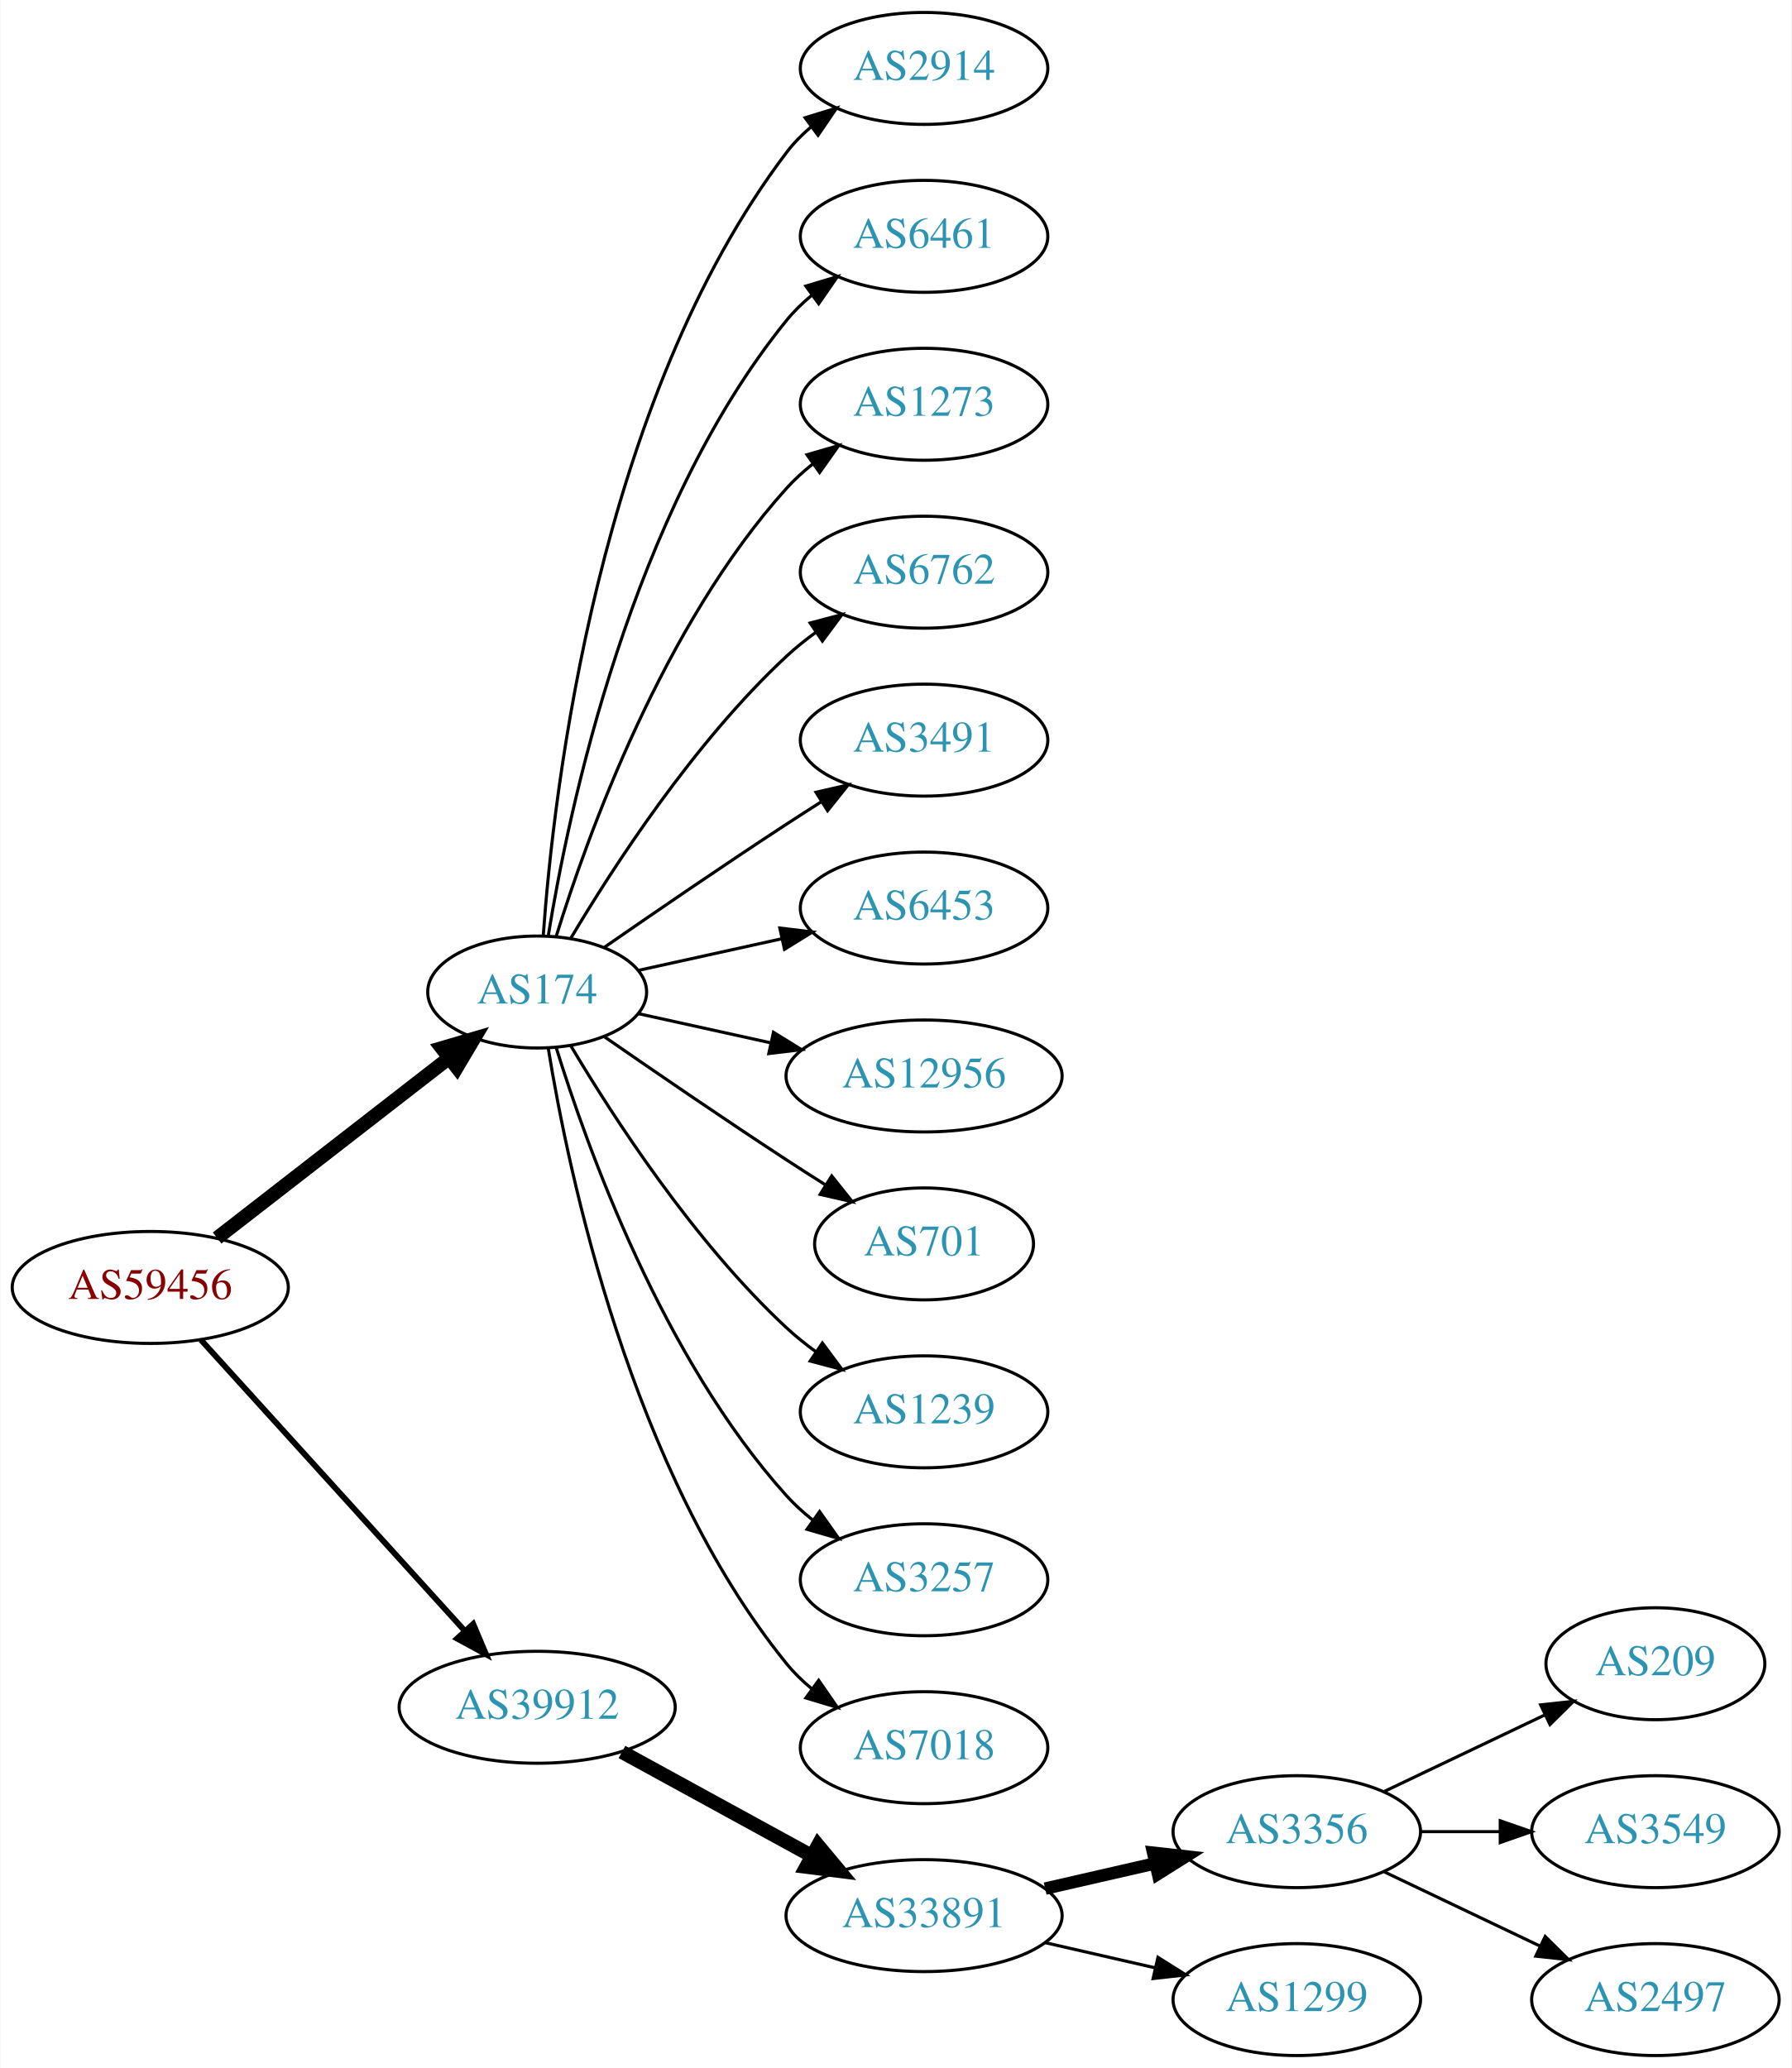
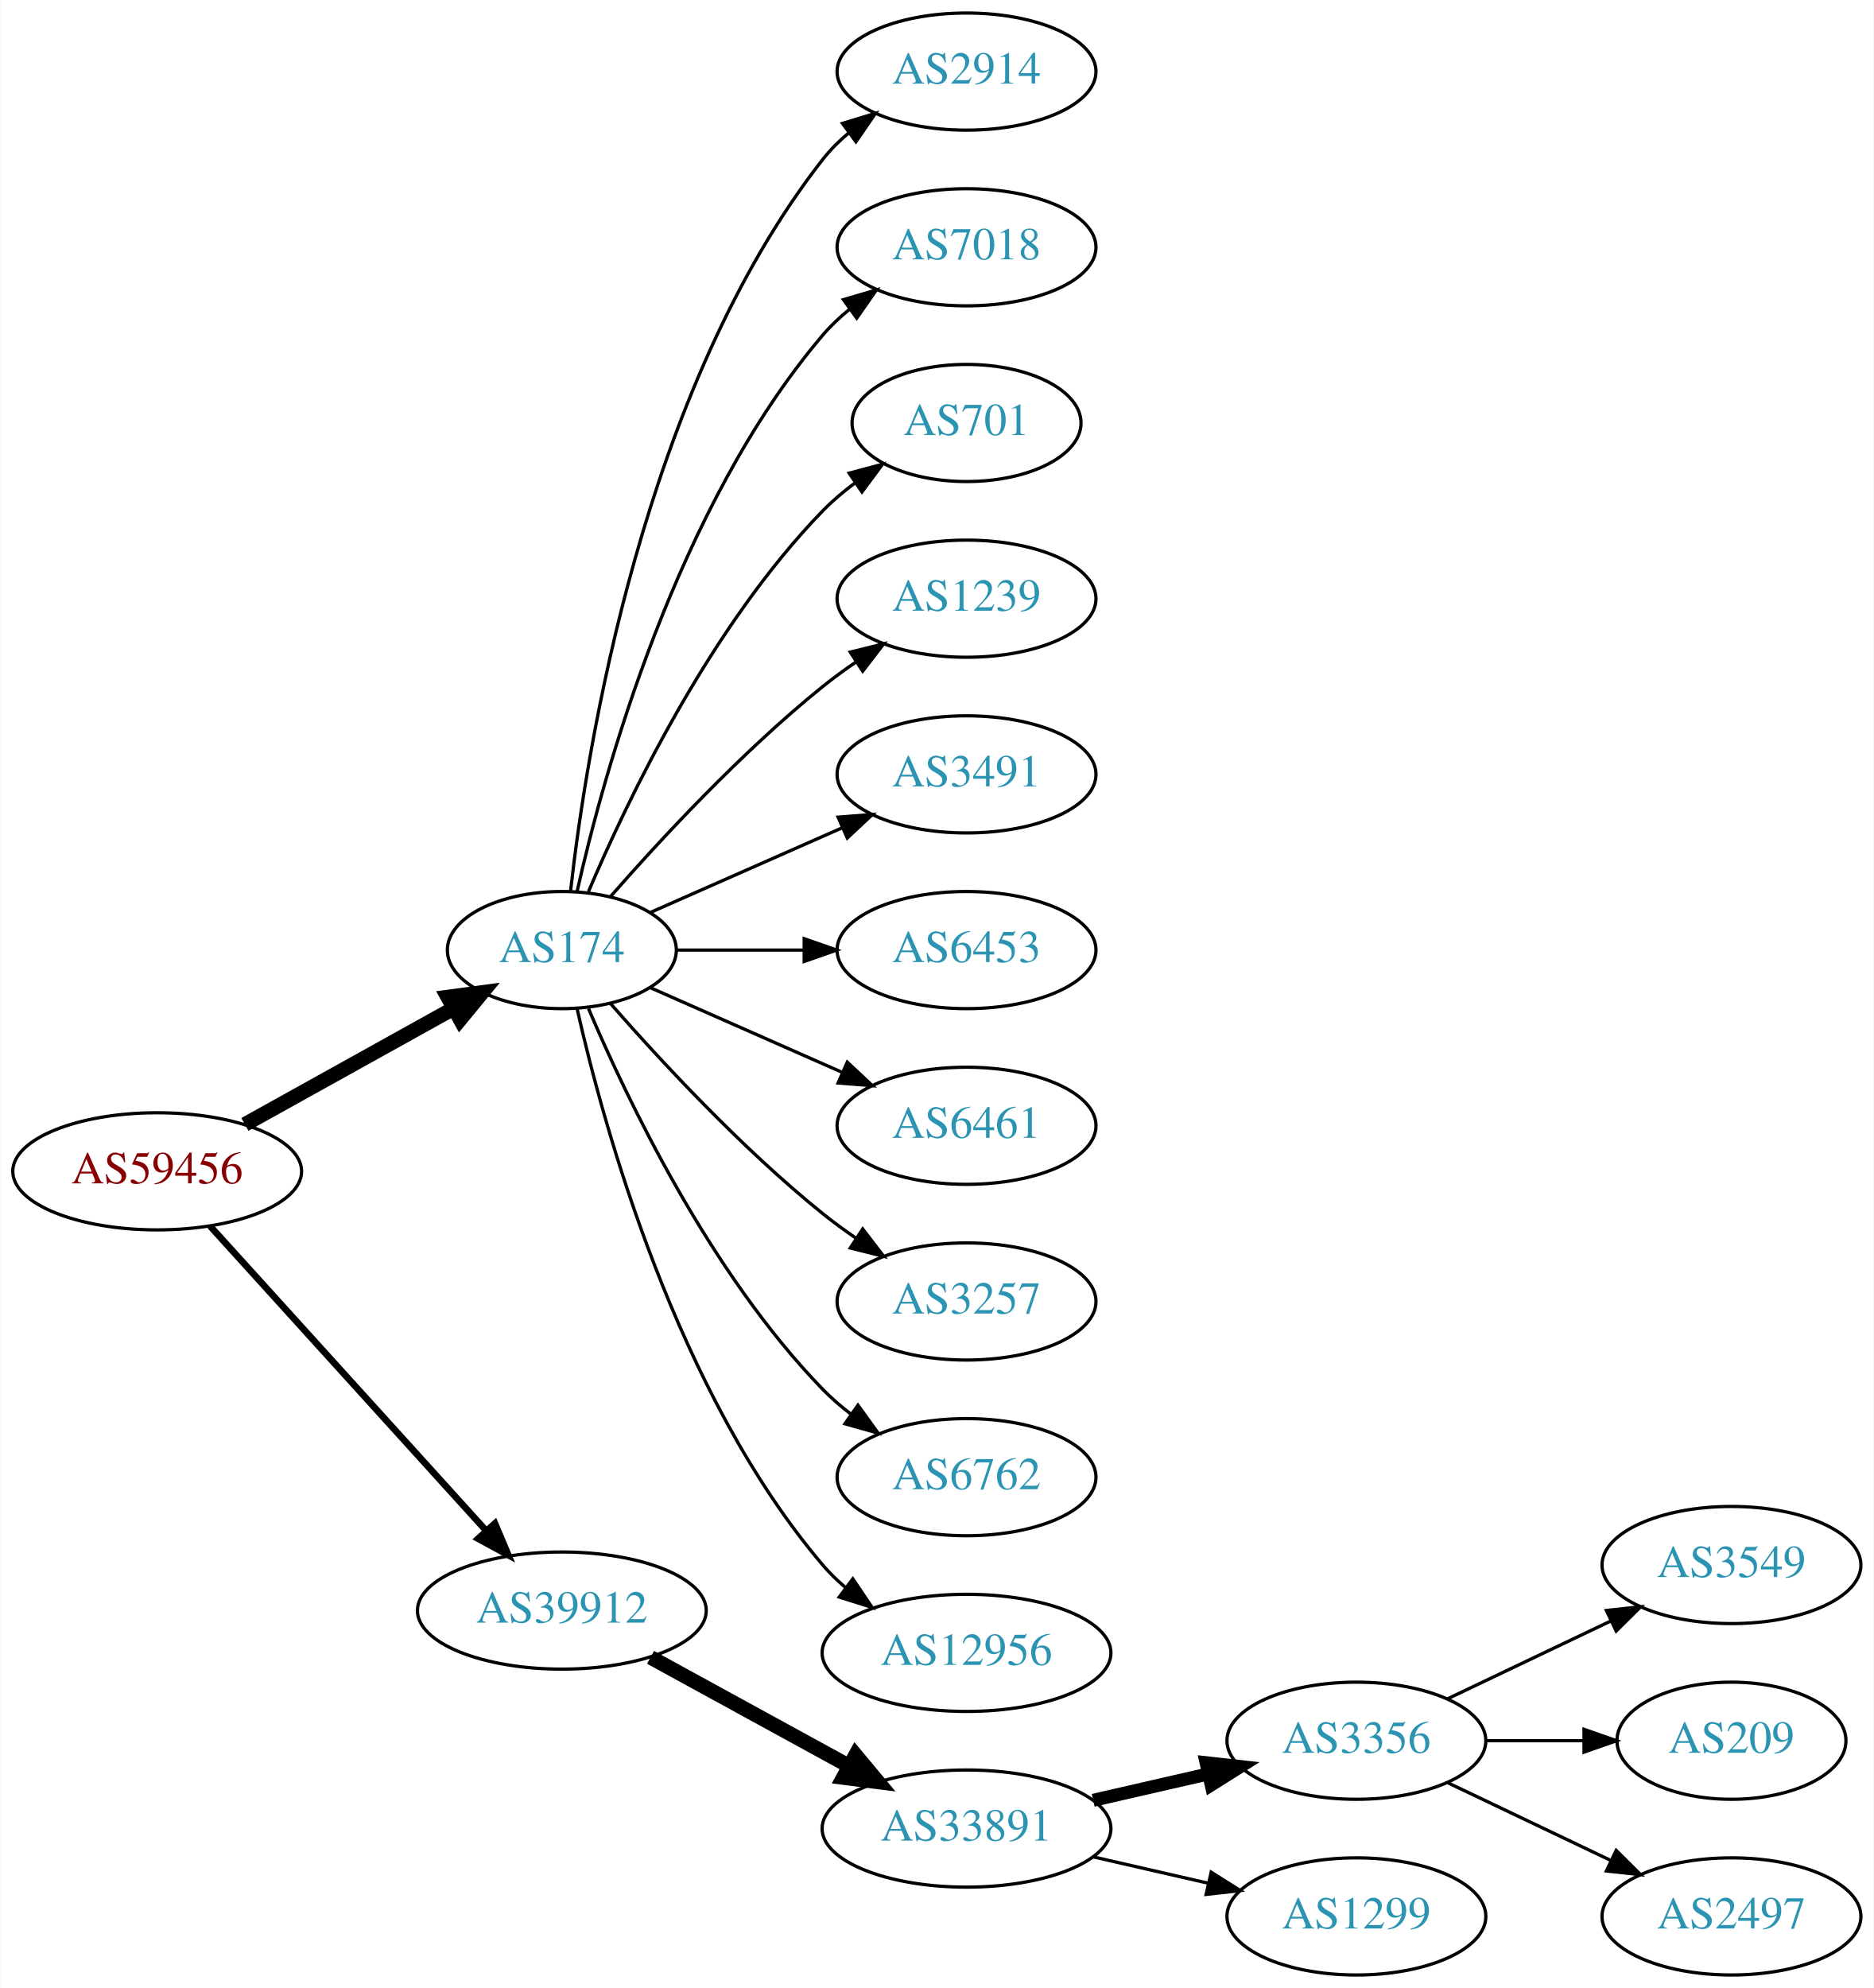
- <svg xmlns="http://www.w3.org/2000/svg" xmlns:xlink="http://www.w3.org/1999/xlink" width="576pt" height="665pt" viewBox="0.00 0.00 575.76 665.00">
-   <g id="graph0" class="graph" transform="scale(1 1) rotate(0) translate(4 661)">
-     <polygon fill="white" stroke="none" points="-4,4 -4,-661 571.762,-661 571.762,4 -4,4" />
+ <svg xmlns="http://www.w3.org/2000/svg" xmlns:xlink="http://www.w3.org/1999/xlink" width="576pt" height="611pt" viewBox="0.00 0.00 575.76 611.00">
+   <g id="graph0" class="graph" transform="scale(1 1) rotate(0) translate(4 607)">
+     <polygon fill="white" stroke="none" points="-4,4 -4,-607 571.762,-607 571.762,4 -4,4" />
    <g id="node1" class="node">
      <g id="a_node1">
        <a xlink:href="/asn/59456" xlink:title="AS59456 ~ Cloud-Brokers IT-Services GmbH [AT]">
          <ellipse fill="#ffffff" stroke="black" cx="44.196" cy="-247" rx="44.393" ry="18" />
          <text text-anchor="middle" x="44.196" y="-243.3" font-family="Times,serif" font-size="14.00" fill="#880000">AS59456</text>
        </a>
      </g>
    </g>
    <g id="node2" class="node">
      <g id="a_node2">
        <a xlink:href="/asn/174" xlink:title="AS174 ~ Cogent Communications [US]">
-           <ellipse fill="#ffffff" stroke="black" cx="168.588" cy="-342" rx="35.194" ry="18" />
-           <text text-anchor="middle" x="168.588" y="-338.3" font-family="Times,serif" font-size="14.00" fill="#2c94b3">AS174</text>
+           <ellipse fill="#ffffff" stroke="black" cx="168.588" cy="-315" rx="35.194" ry="18" />
+           <text text-anchor="middle" x="168.588" y="-311.3" font-family="Times,serif" font-size="14.00" fill="#2c94b3">AS174</text>
        </a>
      </g>
    </g>
    <g id="edge1" class="edge">
-       <path fill="none" stroke="black" stroke-width="4.5" d="M65.682,-262.901C86.077,-278.732 117.514,-303.133 140.077,-320.646" />
-       <polygon fill="black" stroke="black" stroke-width="4.5" points="137.935,-323.968 148.249,-326.989 142.763,-317.747 137.935,-323.968" />
+       <path fill="none" stroke="black" stroke-width="4.5" d="M71.152,-261.421C89.894,-271.834 115.326,-285.964 135.367,-297.098" />
+       <polygon fill="black" stroke="black" stroke-width="4.5" points="133.499,-300.565 144.153,-301.979 137.324,-293.681 133.499,-300.565" />
    </g>
    <g id="node3" class="node">
      <g id="a_node3">
        <a xlink:href="/asn/39912" xlink:title="AS39912 ~ oja.at GmbH [AT]">
          <ellipse fill="#ffffff" stroke="black" cx="168.588" cy="-112" rx="44.393" ry="18" />
          <text text-anchor="middle" x="168.588" y="-108.3" font-family="Times,serif" font-size="14.00" fill="#2c94b3">AS39912</text>
        </a>
      </g>
    </g>
    <g id="edge2" class="edge">
-       <path fill="none" stroke="black" stroke-width="1.875" d="M60.45,-230.175C81.796,-206.63 120.718,-163.698 145.31,-136.574" />
-       <polygon fill="black" stroke="black" stroke-width="1.875" points="148.019,-138.796 152.142,-129.037 142.833,-134.095 148.019,-138.796" />
+       <path fill="none" stroke="black" stroke-width="2.045" d="M60.45,-230.175C81.796,-206.63 120.718,-163.698 145.31,-136.574" />
+       <polygon fill="black" stroke="black" stroke-width="2.045" points="148.019,-138.796 152.142,-129.037 142.833,-134.095 148.019,-138.796" />
    </g>
    <g id="node4" class="node">
      <g id="a_node4">
        <a xlink:href="/asn/2914" xlink:title="AS2914 ~ NTT America, Inc. [US]">
-           <ellipse fill="#ffffff" stroke="black" cx="292.98" cy="-639" rx="39.794" ry="18" />
-           <text text-anchor="middle" x="292.98" y="-635.3" font-family="Times,serif" font-size="14.00" fill="#2c94b3">AS2914</text>
+           <ellipse fill="#ffffff" stroke="black" cx="292.98" cy="-585" rx="39.794" ry="18" />
+           <text text-anchor="middle" x="292.98" y="-581.3" font-family="Times,serif" font-size="14.00" fill="#2c94b3">AS2914</text>
        </a>
      </g>
    </g>
    <g id="edge3" class="edge">
-       <path fill="none" stroke="black" d="M170.537,-360.036C173.823,-406.457 188.133,-532.007 248.784,-612 251.055,-614.995 253.763,-617.74 256.699,-620.235" />
-       <polygon fill="black" stroke="black" points="254.739,-623.138 264.864,-626.256 258.893,-617.504 254.739,-623.138" />
+       <path fill="none" stroke="black" d="M171.268,-333.129C176.098,-376.368 193.439,-487.216 248.784,-558 251.099,-560.961 253.836,-563.683 256.791,-566.164" />
+       <polygon fill="black" stroke="black" points="254.847,-569.078 264.982,-572.165 258.985,-563.432 254.847,-569.078" />
    </g>
    <g id="node5" class="node">
      <g id="a_node5">
-         <a xlink:href="/asn/6461" xlink:title="AS6461 ~ Zayo Bandwidth [US]">
-           <ellipse fill="#ffffff" stroke="black" cx="292.98" cy="-585" rx="39.794" ry="18" />
-           <text text-anchor="middle" x="292.98" y="-581.3" font-family="Times,serif" font-size="14.00" fill="#2c94b3">AS6461</text>
+         <a xlink:href="/asn/7018" xlink:title="AS7018 ~ AT&amp;T Services, Inc. [US]">
+           <ellipse fill="#ffffff" stroke="black" cx="292.98" cy="-531" rx="39.794" ry="18" />
+           <text text-anchor="middle" x="292.98" y="-527.3" font-family="Times,serif" font-size="14.00" fill="#2c94b3">AS7018</text>
        </a>
      </g>
    </g>
    <g id="edge4" class="edge">
-       <path fill="none" stroke="black" d="M172.169,-360.178C178.624,-399.997 198.695,-496.286 248.784,-558 251.153,-560.918 253.926,-563.612 256.903,-566.075" />
-       <polygon fill="black" stroke="black" points="254.978,-569.003 265.125,-572.052 259.094,-563.341 254.978,-569.003" />
+       <path fill="none" stroke="black" d="M173.282,-333.075C181.422,-369.148 203.855,-451.14 248.784,-504 251.219,-506.864 254.035,-509.521 257.04,-511.961" />
+       <polygon fill="black" stroke="black" points="255.139,-514.905 265.3,-517.906 259.228,-509.224 255.139,-514.905" />
    </g>
    <g id="node6" class="node">
      <g id="a_node6">
-         <a xlink:href="/asn/1273" xlink:title="AS1273 ~ Vodafone Group PLC [EU]">
-           <ellipse fill="#ffffff" stroke="black" cx="292.98" cy="-531" rx="39.794" ry="18" />
-           <text text-anchor="middle" x="292.98" y="-527.3" font-family="Times,serif" font-size="14.00" fill="#2c94b3">AS1273</text>
+         <a xlink:href="/asn/701" xlink:title="AS701 ~ UUNET [US]">
+           <ellipse fill="#ffffff" stroke="black" cx="292.98" cy="-477" rx="35.194" ry="18" />
+           <text text-anchor="middle" x="292.98" y="-473.3" font-family="Times,serif" font-size="14.00" fill="#2c94b3">AS701</text>
        </a>
      </g>
    </g>
    <g id="edge5" class="edge">
-       <path fill="none" stroke="black" d="M174.726,-359.94C184.629,-391.979 208.966,-459.812 248.784,-504 251.3,-506.792 254.172,-509.401 257.211,-511.812" />
-       <polygon fill="black" stroke="black" points="255.34,-514.776 265.519,-517.715 259.394,-509.07 255.34,-514.776" />
+       <path fill="none" stroke="black" d="M176.779,-332.975C188.546,-360.682 214.12,-414.348 248.784,-450 251.767,-453.067 255.164,-455.94 258.714,-458.581" />
+       <polygon fill="black" stroke="black" points="256.909,-461.586 267.148,-464.308 260.841,-455.795 256.909,-461.586" />
    </g>
    <g id="node7" class="node">
      <g id="a_node7">
-         <a xlink:href="/asn/6762" xlink:title="AS6762 ~ TELECOM ITALIA SPARKLE S.p.A. [IT]">
-           <ellipse fill="#ffffff" stroke="black" cx="292.98" cy="-477" rx="39.794" ry="18" />
-           <text text-anchor="middle" x="292.98" y="-473.3" font-family="Times,serif" font-size="14.00" fill="#2c94b3">AS6762</text>
+         <a xlink:href="/asn/1239" xlink:title="AS1239 ~ Sprint [US]">
+           <ellipse fill="#ffffff" stroke="black" cx="292.98" cy="-423" rx="39.794" ry="18" />
+           <text text-anchor="middle" x="292.98" y="-419.3" font-family="Times,serif" font-size="14.00" fill="#2c94b3">AS1239</text>
        </a>
      </g>
    </g>
    <g id="edge6" class="edge">
-       <path fill="none" stroke="black" d="M179.401,-359.279C192.907,-382.011 218.967,-422.314 248.784,-450 251.691,-452.699 254.904,-455.28 258.228,-457.703" />
-       <polygon fill="black" stroke="black" points="256.363,-460.667 266.606,-463.375 260.287,-454.87 256.363,-460.667" />
+       <path fill="none" stroke="black" d="M183.462,-331.345C198.532,-348.559 223.81,-375.901 248.784,-396 252.04,-398.62 255.565,-401.192 259.149,-403.646" />
+       <polygon fill="black" stroke="black" points="257.237,-406.577 267.522,-409.121 261.068,-400.719 257.237,-406.577" />
    </g>
    <g id="node8" class="node">
      <g id="a_node8">
        <a xlink:href="/asn/3491" xlink:title="AS3491 ~ PCCW Global, Inc. [US]">
-           <ellipse fill="#ffffff" stroke="black" cx="292.98" cy="-423" rx="39.794" ry="18" />
-           <text text-anchor="middle" x="292.98" y="-419.3" font-family="Times,serif" font-size="14.00" fill="#2c94b3">AS3491</text>
+           <ellipse fill="#ffffff" stroke="black" cx="292.98" cy="-369" rx="39.794" ry="18" />
+           <text text-anchor="middle" x="292.98" y="-365.3" font-family="Times,serif" font-size="14.00" fill="#2c94b3">AS3491</text>
        </a>
      </g>
    </g>
    <g id="edge7" class="edge">
-       <path fill="none" stroke="black" d="M190.279,-356.44C206.17,-367.449 228.721,-382.897 248.784,-396 252.366,-398.339 256.137,-400.759 259.897,-403.144" />
-       <polygon fill="black" stroke="black" points="258.23,-406.231 268.558,-408.596 261.959,-400.307 258.23,-406.231" />
+       <path fill="none" stroke="black" d="M195.844,-326.584C213.03,-334.167 235.743,-344.188 254.777,-352.586" />
+       <polygon fill="black" stroke="black" points="253.503,-355.849 264.065,-356.684 256.329,-349.445 253.503,-355.849" />
    </g>
    <g id="node9" class="node">
      <g id="a_node9">
        <a xlink:href="/asn/6453" xlink:title="AS6453 ~ TATA COMMUNICATIONS (AMERICA) INC [US]">
-           <ellipse fill="#ffffff" stroke="black" cx="292.98" cy="-369" rx="39.794" ry="18" />
-           <text text-anchor="middle" x="292.98" y="-365.3" font-family="Times,serif" font-size="14.00" fill="#2c94b3">AS6453</text>
+           <ellipse fill="#ffffff" stroke="black" cx="292.98" cy="-315" rx="39.794" ry="18" />
+           <text text-anchor="middle" x="292.98" y="-311.3" font-family="Times,serif" font-size="14.00" fill="#2c94b3">AS6453</text>
        </a>
      </g>
    </g>
    <g id="edge8" class="edge">
-       <path fill="none" stroke="black" d="M201.107,-348.953C215.168,-352.055 231.986,-355.765 247.31,-359.146" />
-       <polygon fill="black" stroke="black" points="246.601,-362.573 257.12,-361.31 248.109,-355.738 246.601,-362.573" />
+       <path fill="none" stroke="black" d="M204.007,-315C216.058,-315 229.834,-315 242.852,-315" />
+       <polygon fill="black" stroke="black" points="243.081,-318.5 253.081,-315 243.081,-311.5 243.081,-318.5" />
    </g>
    <g id="node10" class="node">
      <g id="a_node10">
-         <a xlink:href="/asn/12956" xlink:title="AS12956 ~ TELXIUS [ES]">
-           <ellipse fill="#ffffff" stroke="black" cx="292.98" cy="-315" rx="44.393" ry="18" />
-           <text text-anchor="middle" x="292.98" y="-311.3" font-family="Times,serif" font-size="14.00" fill="#2c94b3">AS12956</text>
+         <a xlink:href="/asn/6461" xlink:title="AS6461 ~ Zayo Bandwidth [US]">
+           <ellipse fill="#ffffff" stroke="black" cx="292.98" cy="-261" rx="39.794" ry="18" />
+           <text text-anchor="middle" x="292.98" y="-257.3" font-family="Times,serif" font-size="14.00" fill="#2c94b3">AS6461</text>
        </a>
      </g>
    </g>
    <g id="edge9" class="edge">
-       <path fill="none" stroke="black" d="M201.107,-335.047C213.988,-332.205 229.183,-328.853 243.424,-325.712" />
-       <polygon fill="black" stroke="black" points="244.566,-329.044 253.577,-323.472 243.058,-322.208 244.566,-329.044" />
+       <path fill="none" stroke="black" d="M195.844,-303.416C213.03,-295.833 235.743,-285.812 254.777,-277.414" />
+       <polygon fill="black" stroke="black" points="256.329,-280.555 264.065,-273.316 253.503,-274.151 256.329,-280.555" />
    </g>
    <g id="node11" class="node">
      <g id="a_node11">
-         <a xlink:href="/asn/701" xlink:title="AS701 ~ UUNET [US]">
-           <ellipse fill="#ffffff" stroke="black" cx="292.98" cy="-261" rx="35.194" ry="18" />
-           <text text-anchor="middle" x="292.98" y="-257.3" font-family="Times,serif" font-size="14.00" fill="#2c94b3">AS701</text>
+         <a xlink:href="/asn/3257" xlink:title="AS3257 ~ GTT [DE]">
+           <ellipse fill="#ffffff" stroke="black" cx="292.98" cy="-207" rx="39.794" ry="18" />
+           <text text-anchor="middle" x="292.98" y="-203.3" font-family="Times,serif" font-size="14.00" fill="#2c94b3">AS3257</text>
        </a>
      </g>
    </g>
    <g id="edge10" class="edge">
-       <path fill="none" stroke="black" d="M190.279,-327.56C206.17,-316.551 228.721,-301.103 248.784,-288 252.829,-285.358 257.114,-282.615 261.354,-279.933" />
-       <polygon fill="black" stroke="black" points="263.291,-282.85 269.898,-274.568 259.568,-276.921 263.291,-282.85" />
+       <path fill="none" stroke="black" d="M183.462,-298.655C198.532,-281.441 223.81,-254.099 248.784,-234 252.04,-231.38 255.565,-228.808 259.149,-226.354" />
+       <polygon fill="black" stroke="black" points="261.068,-229.281 267.522,-220.879 257.237,-223.423 261.068,-229.281" />
    </g>
    <g id="node12" class="node">
      <g id="a_node12">
-         <a xlink:href="/asn/1239" xlink:title="AS1239 ~ Sprint [US]">
-           <ellipse fill="#ffffff" stroke="black" cx="292.98" cy="-207" rx="39.794" ry="18" />
-           <text text-anchor="middle" x="292.98" y="-203.3" font-family="Times,serif" font-size="14.00" fill="#2c94b3">AS1239</text>
+         <a xlink:href="/asn/6762" xlink:title="AS6762 ~ TELECOM ITALIA SPARKLE S.p.A. [IT]">
+           <ellipse fill="#ffffff" stroke="black" cx="292.98" cy="-153" rx="39.794" ry="18" />
+           <text text-anchor="middle" x="292.98" y="-149.3" font-family="Times,serif" font-size="14.00" fill="#2c94b3">AS6762</text>
        </a>
      </g>
    </g>
    <g id="edge11" class="edge">
-       <path fill="none" stroke="black" d="M179.401,-324.721C192.907,-301.989 218.967,-261.686 248.784,-234 251.691,-231.301 254.904,-228.72 258.228,-226.297" />
-       <polygon fill="black" stroke="black" points="260.287,-229.13 266.606,-220.625 256.363,-223.333 260.287,-229.13" />
+       <path fill="none" stroke="black" d="M176.779,-297.025C188.546,-269.318 214.12,-215.652 248.784,-180 251.404,-177.305 254.345,-174.761 257.428,-172.392" />
+       <polygon fill="black" stroke="black" points="259.603,-175.141 265.796,-166.545 255.594,-169.403 259.603,-175.141" />
    </g>
    <g id="node13" class="node">
      <g id="a_node13">
-         <a xlink:href="/asn/3257" xlink:title="AS3257 ~ GTT [DE]">
-           <ellipse fill="#ffffff" stroke="black" cx="292.98" cy="-153" rx="39.794" ry="18" />
-           <text text-anchor="middle" x="292.98" y="-149.3" font-family="Times,serif" font-size="14.00" fill="#2c94b3">AS3257</text>
+         <a xlink:href="/asn/12956" xlink:title="AS12956 ~ TELXIUS [ES]">
+           <ellipse fill="#ffffff" stroke="black" cx="292.98" cy="-99" rx="44.393" ry="18" />
+           <text text-anchor="middle" x="292.98" y="-95.3" font-family="Times,serif" font-size="14.00" fill="#2c94b3">AS12956</text>
        </a>
      </g>
    </g>
    <g id="edge12" class="edge">
-       <path fill="none" stroke="black" d="M174.726,-324.06C184.629,-292.021 208.966,-224.188 248.784,-180 251.3,-177.208 254.172,-174.599 257.211,-172.188" />
-       <polygon fill="black" stroke="black" points="259.394,-174.93 265.519,-166.285 255.34,-169.224 259.394,-174.93" />
+       <path fill="none" stroke="black" d="M173.282,-296.925C181.422,-260.852 203.855,-178.86 248.784,-126 250.904,-123.507 253.312,-121.17 255.883,-118.997" />
+       <polygon fill="black" stroke="black" points="258.031,-121.761 263.952,-112.975 253.845,-116.151 258.031,-121.761" />
    </g>
    <g id="node14" class="node">
      <g id="a_node14">
-         <a xlink:href="/asn/7018" xlink:title="AS7018 ~ AT&amp;T Services, Inc. [US]">
-           <ellipse fill="#ffffff" stroke="black" cx="292.98" cy="-99" rx="39.794" ry="18" />
-           <text text-anchor="middle" x="292.98" y="-95.3" font-family="Times,serif" font-size="14.00" fill="#2c94b3">AS7018</text>
-         </a>
-       </g>
-     </g>
-     <g id="edge13" class="edge">
-       <path fill="none" stroke="black" d="M172.169,-323.822C178.624,-284.003 198.695,-187.714 248.784,-126 251.153,-123.082 253.926,-120.388 256.903,-117.925" />
-       <polygon fill="black" stroke="black" points="259.094,-120.659 265.125,-111.948 254.978,-114.997 259.094,-120.659" />
-     </g>
-     <g id="node15" class="node">
-       <g id="a_node15">
        <a xlink:href="/asn/33891" xlink:title="AS33891 ~ CORE-BACKBONE GMBH GLOBAL NETWORK [DE]">
          <ellipse fill="#ffffff" stroke="black" cx="292.98" cy="-45" rx="44.393" ry="18" />
          <text text-anchor="middle" x="292.98" y="-41.3" font-family="Times,serif" font-size="14.00" fill="#2c94b3">AS33891</text>
        </a>
      </g>
    </g>
-     <g id="edge14" class="edge">
+     <g id="edge13" class="edge">
      <path fill="none" stroke="black" stroke-width="4.5" d="M195.844,-97.627C213.672,-87.868 237.448,-74.852 256.895,-64.207" />
      <polygon fill="black" stroke="black" stroke-width="4.5" points="258.887,-67.605 265.768,-59.349 255.105,-60.697 258.887,-67.605" />
    </g>
+     <g id="node15" class="node">
+       <g id="a_node15">
+         <a xlink:href="/asn/3356" xlink:title="AS3356 ~ Level 3 Parent, LLC [US]">
+           <ellipse fill="#ffffff" stroke="black" cx="412.823" cy="-72" rx="39.794" ry="18" />
+           <text text-anchor="middle" x="412.823" y="-68.3" font-family="Times,serif" font-size="14.00" fill="#2c94b3">AS3356</text>
+         </a>
+       </g>
+     </g>
+     <g id="edge14" class="edge">
+       <path fill="none" stroke="black" stroke-width="4" d="M331.915,-53.692C343.156,-56.267 355.568,-59.111 367.192,-61.774" />
+       <polygon fill="black" stroke="black" stroke-width="4" points="366.624,-65.235 377.153,-64.056 368.188,-58.411 366.624,-65.235" />
+     </g>
    <g id="node16" class="node">
      <g id="a_node16">
-         <a xlink:href="/asn/3356" xlink:title="AS3356 ~ LEVEL3 [US]">
-           <ellipse fill="#ffffff" stroke="black" cx="412.823" cy="-72" rx="39.794" ry="18" />
-           <text text-anchor="middle" x="412.823" y="-68.3" font-family="Times,serif" font-size="14.00" fill="#2c94b3">AS3356</text>
-         </a>
-       </g>
-     </g>
-     <g id="edge15" class="edge">
-       <path fill="none" stroke="black" stroke-width="4" d="M331.915,-53.692C343.156,-56.267 355.568,-59.111 367.192,-61.774" />
-       <polygon fill="black" stroke="black" stroke-width="4" points="366.624,-65.235 377.153,-64.056 368.188,-58.411 366.624,-65.235" />
-     </g>
-     <g id="node17" class="node">
-       <g id="a_node17">
        <a xlink:href="/asn/1299" xlink:title="AS1299 ~ Telia Carrier [EU]">
          <ellipse fill="#ffffff" stroke="black" cx="412.823" cy="-18" rx="39.794" ry="18" />
          <text text-anchor="middle" x="412.823" y="-14.3" font-family="Times,serif" font-size="14.00" fill="#2c94b3">AS1299</text>
        </a>
      </g>
    </g>
-     <g id="edge16" class="edge">
+     <g id="edge15" class="edge">
      <path fill="none" stroke="black" d="M331.915,-36.308C343.156,-33.733 355.568,-30.889 367.192,-28.226" />
      <polygon fill="black" stroke="black" points="368.188,-31.588 377.153,-25.944 366.624,-24.765 368.188,-31.588" />
+     </g>
+     <g id="node17" class="node">
+       <g id="a_node17">
+         <a xlink:href="/asn/3549" xlink:title="AS3549 ~ Level 3 Parent, LLC [US]">
+           <ellipse fill="#ffffff" stroke="black" cx="528.116" cy="-126" rx="39.794" ry="18" />
+           <text text-anchor="middle" x="528.116" y="-122.3" font-family="Times,serif" font-size="14.00" fill="#2c94b3">AS3549</text>
+         </a>
+       </g>
+     </g>
+     <g id="edge16" class="edge">
+       <path fill="none" stroke="black" d="M440.959,-84.934C455.953,-92.081 474.774,-101.052 490.998,-108.785" />
+       <polygon fill="black" stroke="black" points="489.668,-112.028 500.201,-113.171 492.68,-105.709 489.668,-112.028" />
    </g>
    <g id="node18" class="node">
      <g id="a_node18">
        <a xlink:href="/asn/209" xlink:title="AS209 ~ CenturyLink Communications, LLC [US]">
-           <ellipse fill="#ffffff" stroke="black" cx="528.116" cy="-126" rx="35.194" ry="18" />
-           <text text-anchor="middle" x="528.116" y="-122.3" font-family="Times,serif" font-size="14.00" fill="#2c94b3">AS209</text>
+           <ellipse fill="#ffffff" stroke="black" cx="528.116" cy="-72" rx="35.194" ry="18" />
+           <text text-anchor="middle" x="528.116" y="-68.3" font-family="Times,serif" font-size="14.00" fill="#2c94b3">AS209</text>
        </a>
      </g>
    </g>
    <g id="edge17" class="edge">
-       <path fill="none" stroke="black" d="M440.959,-84.934C456.391,-92.29 475.877,-101.577 492.412,-109.459" />
-       <polygon fill="black" stroke="black" points="491.221,-112.768 501.754,-113.911 494.232,-106.449 491.221,-112.768" />
+       <path fill="none" stroke="black" d="M452.495,-72C462.201,-72 472.691,-72 482.654,-72" />
+       <polygon fill="black" stroke="black" points="482.79,-75.5 492.79,-72 482.79,-68.5 482.79,-75.5" />
    </g>
    <g id="node19" class="node">
      <g id="a_node19">
-         <a xlink:href="/asn/3549" xlink:title="AS3549 ~ Level 3 Parent, LLC [US]">
-           <ellipse fill="#ffffff" stroke="black" cx="528.116" cy="-72" rx="39.794" ry="18" />
-           <text text-anchor="middle" x="528.116" y="-68.3" font-family="Times,serif" font-size="14.00" fill="#2c94b3">AS3549</text>
-         </a>
-       </g>
-     </g>
-     <g id="edge18" class="edge">
-       <path fill="none" stroke="black" d="M452.495,-72C460.698,-72 469.462,-72 477.994,-72" />
-       <polygon fill="black" stroke="black" points="478.233,-75.5 488.233,-72 478.233,-68.5 478.233,-75.5" />
-     </g>
-     <g id="node20" class="node">
-       <g id="a_node20">
        <a xlink:href="/asn/2497" xlink:title="AS2497 ~ Internet Initiative Japan Inc. [JP]">
          <ellipse fill="#ffffff" stroke="black" cx="528.116" cy="-18" rx="39.794" ry="18" />
          <text text-anchor="middle" x="528.116" y="-14.3" font-family="Times,serif" font-size="14.00" fill="#2c94b3">AS2497</text>
        </a>
      </g>
    </g>
-     <g id="edge19" class="edge">
+     <g id="edge18" class="edge">
      <path fill="none" stroke="black" d="M440.959,-59.066C455.953,-51.919 474.774,-42.948 490.998,-35.215" />
      <polygon fill="black" stroke="black" points="492.68,-38.291 500.201,-30.829 489.668,-31.972 492.68,-38.291" />
    </g>
  </g>
</svg>
